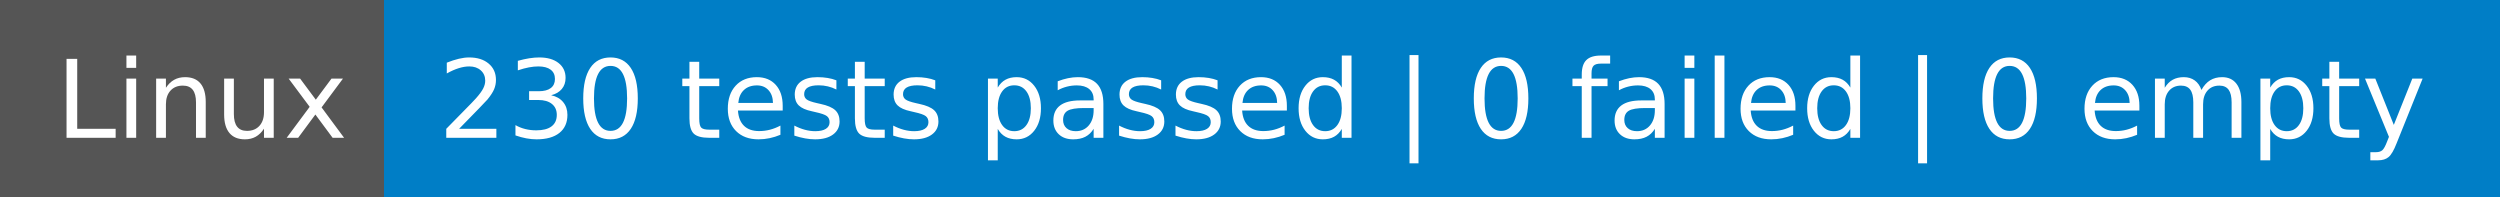
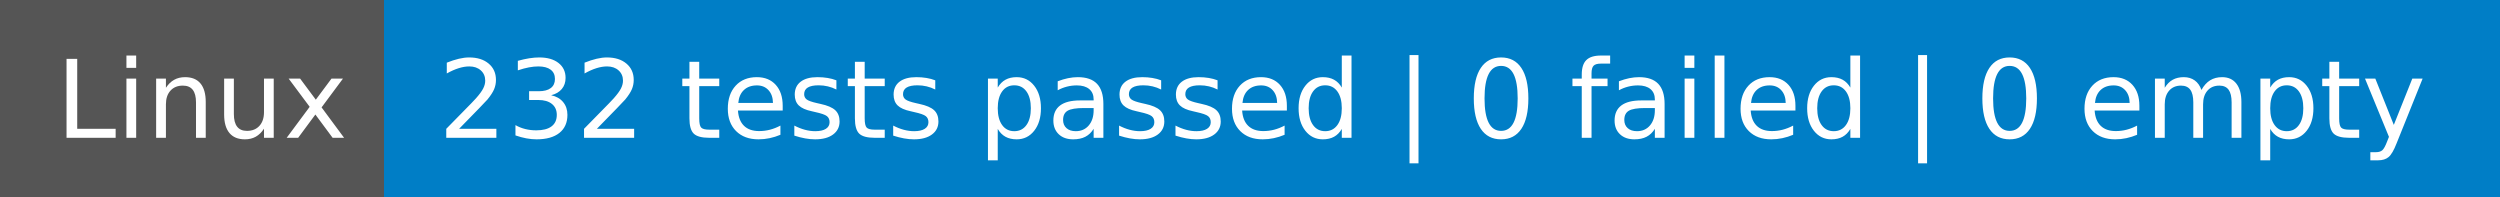
- <svg xmlns="http://www.w3.org/2000/svg" width="254" height="20" role="img" aria-label="Linux: 230 tests passed | 0 failed | 0 empty">
+ <svg xmlns="http://www.w3.org/2000/svg" width="254" height="20" role="img" aria-label="Linux: 232 tests passed | 0 failed | 0 empty">
  <g shape-rendering="crispEdges">
    <rect width="39" height="20" fill="#555" />
    <rect x="39" width="215" height="20" fill="#007ec6" />
  </g>
  <g fill="#fff" text-anchor="middle" font-family="Verdana,Geneva,DejaVu Sans,sans-serif" text-rendering="geometricPrecision" font-size="110">
    <text x="205" y="140" textLength="290" transform="scale(.1)">Linux</text>
-     <text x="1455" y="140" textLength="2050" transform="scale(.1)">230 tests passed | 0 failed | 0 empty</text>
+     <text x="1455" y="140" textLength="2050" transform="scale(.1)">232 tests passed | 0 failed | 0 empty</text>
  </g>
</svg>
